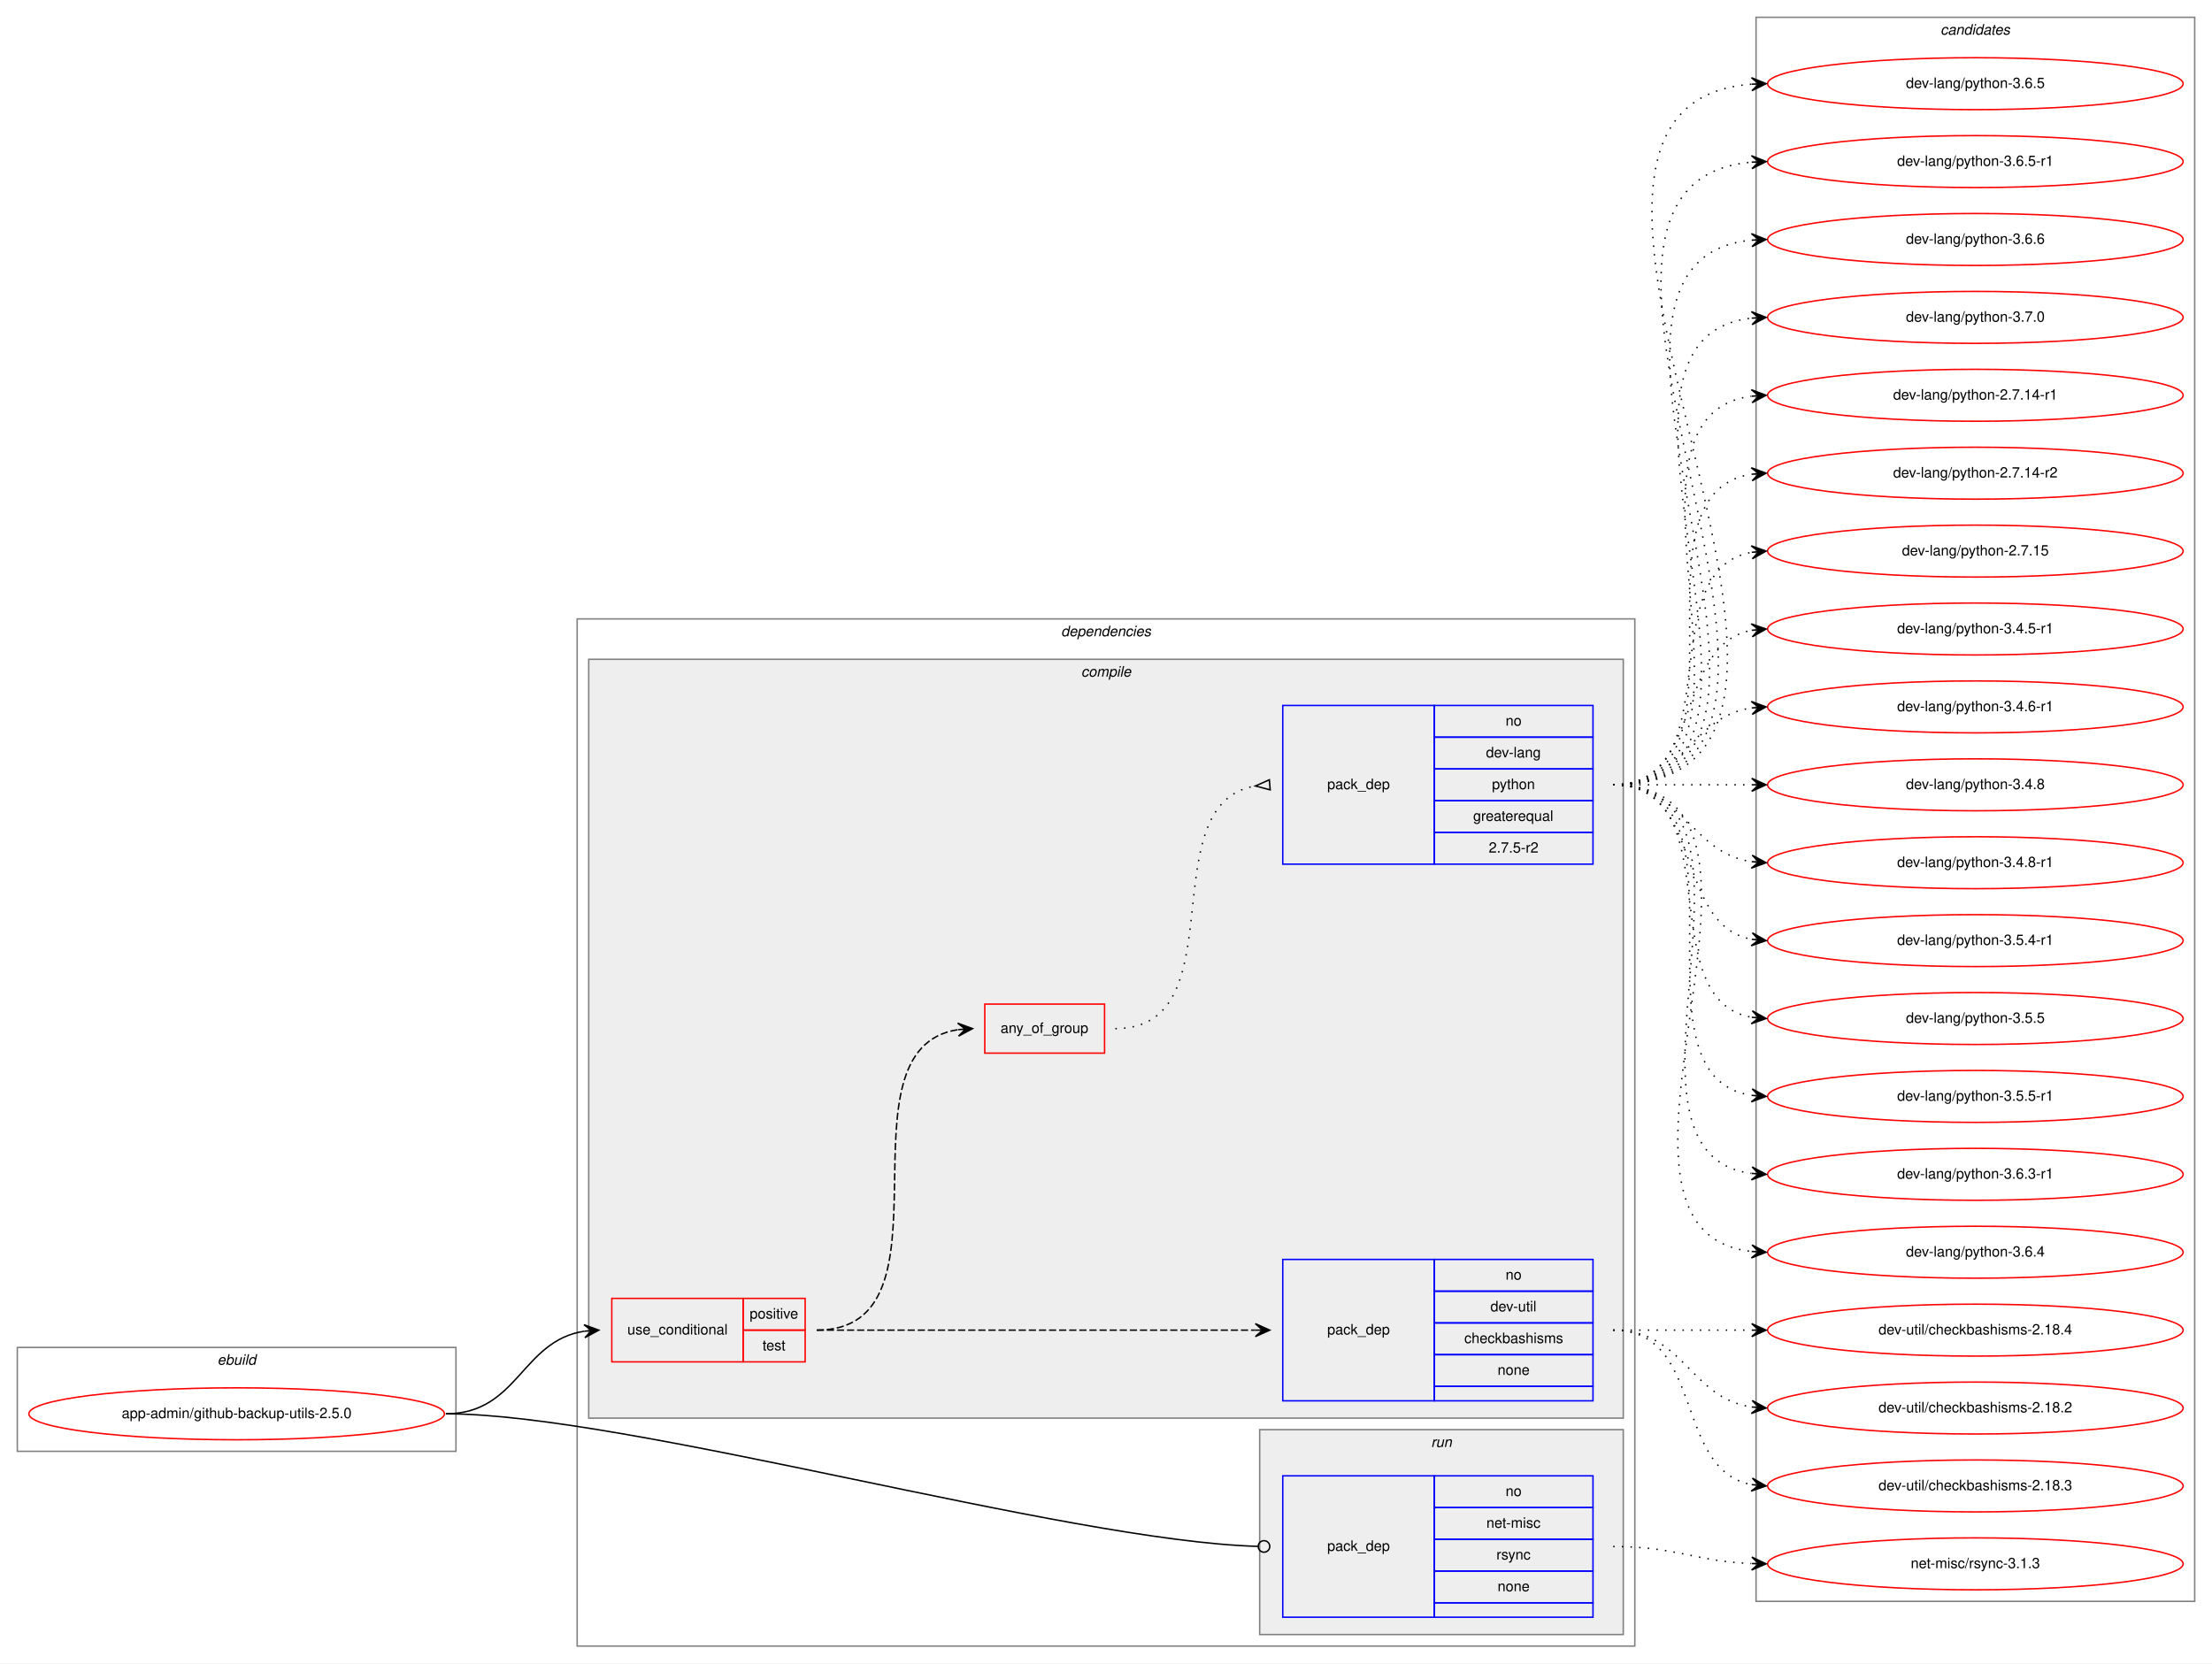
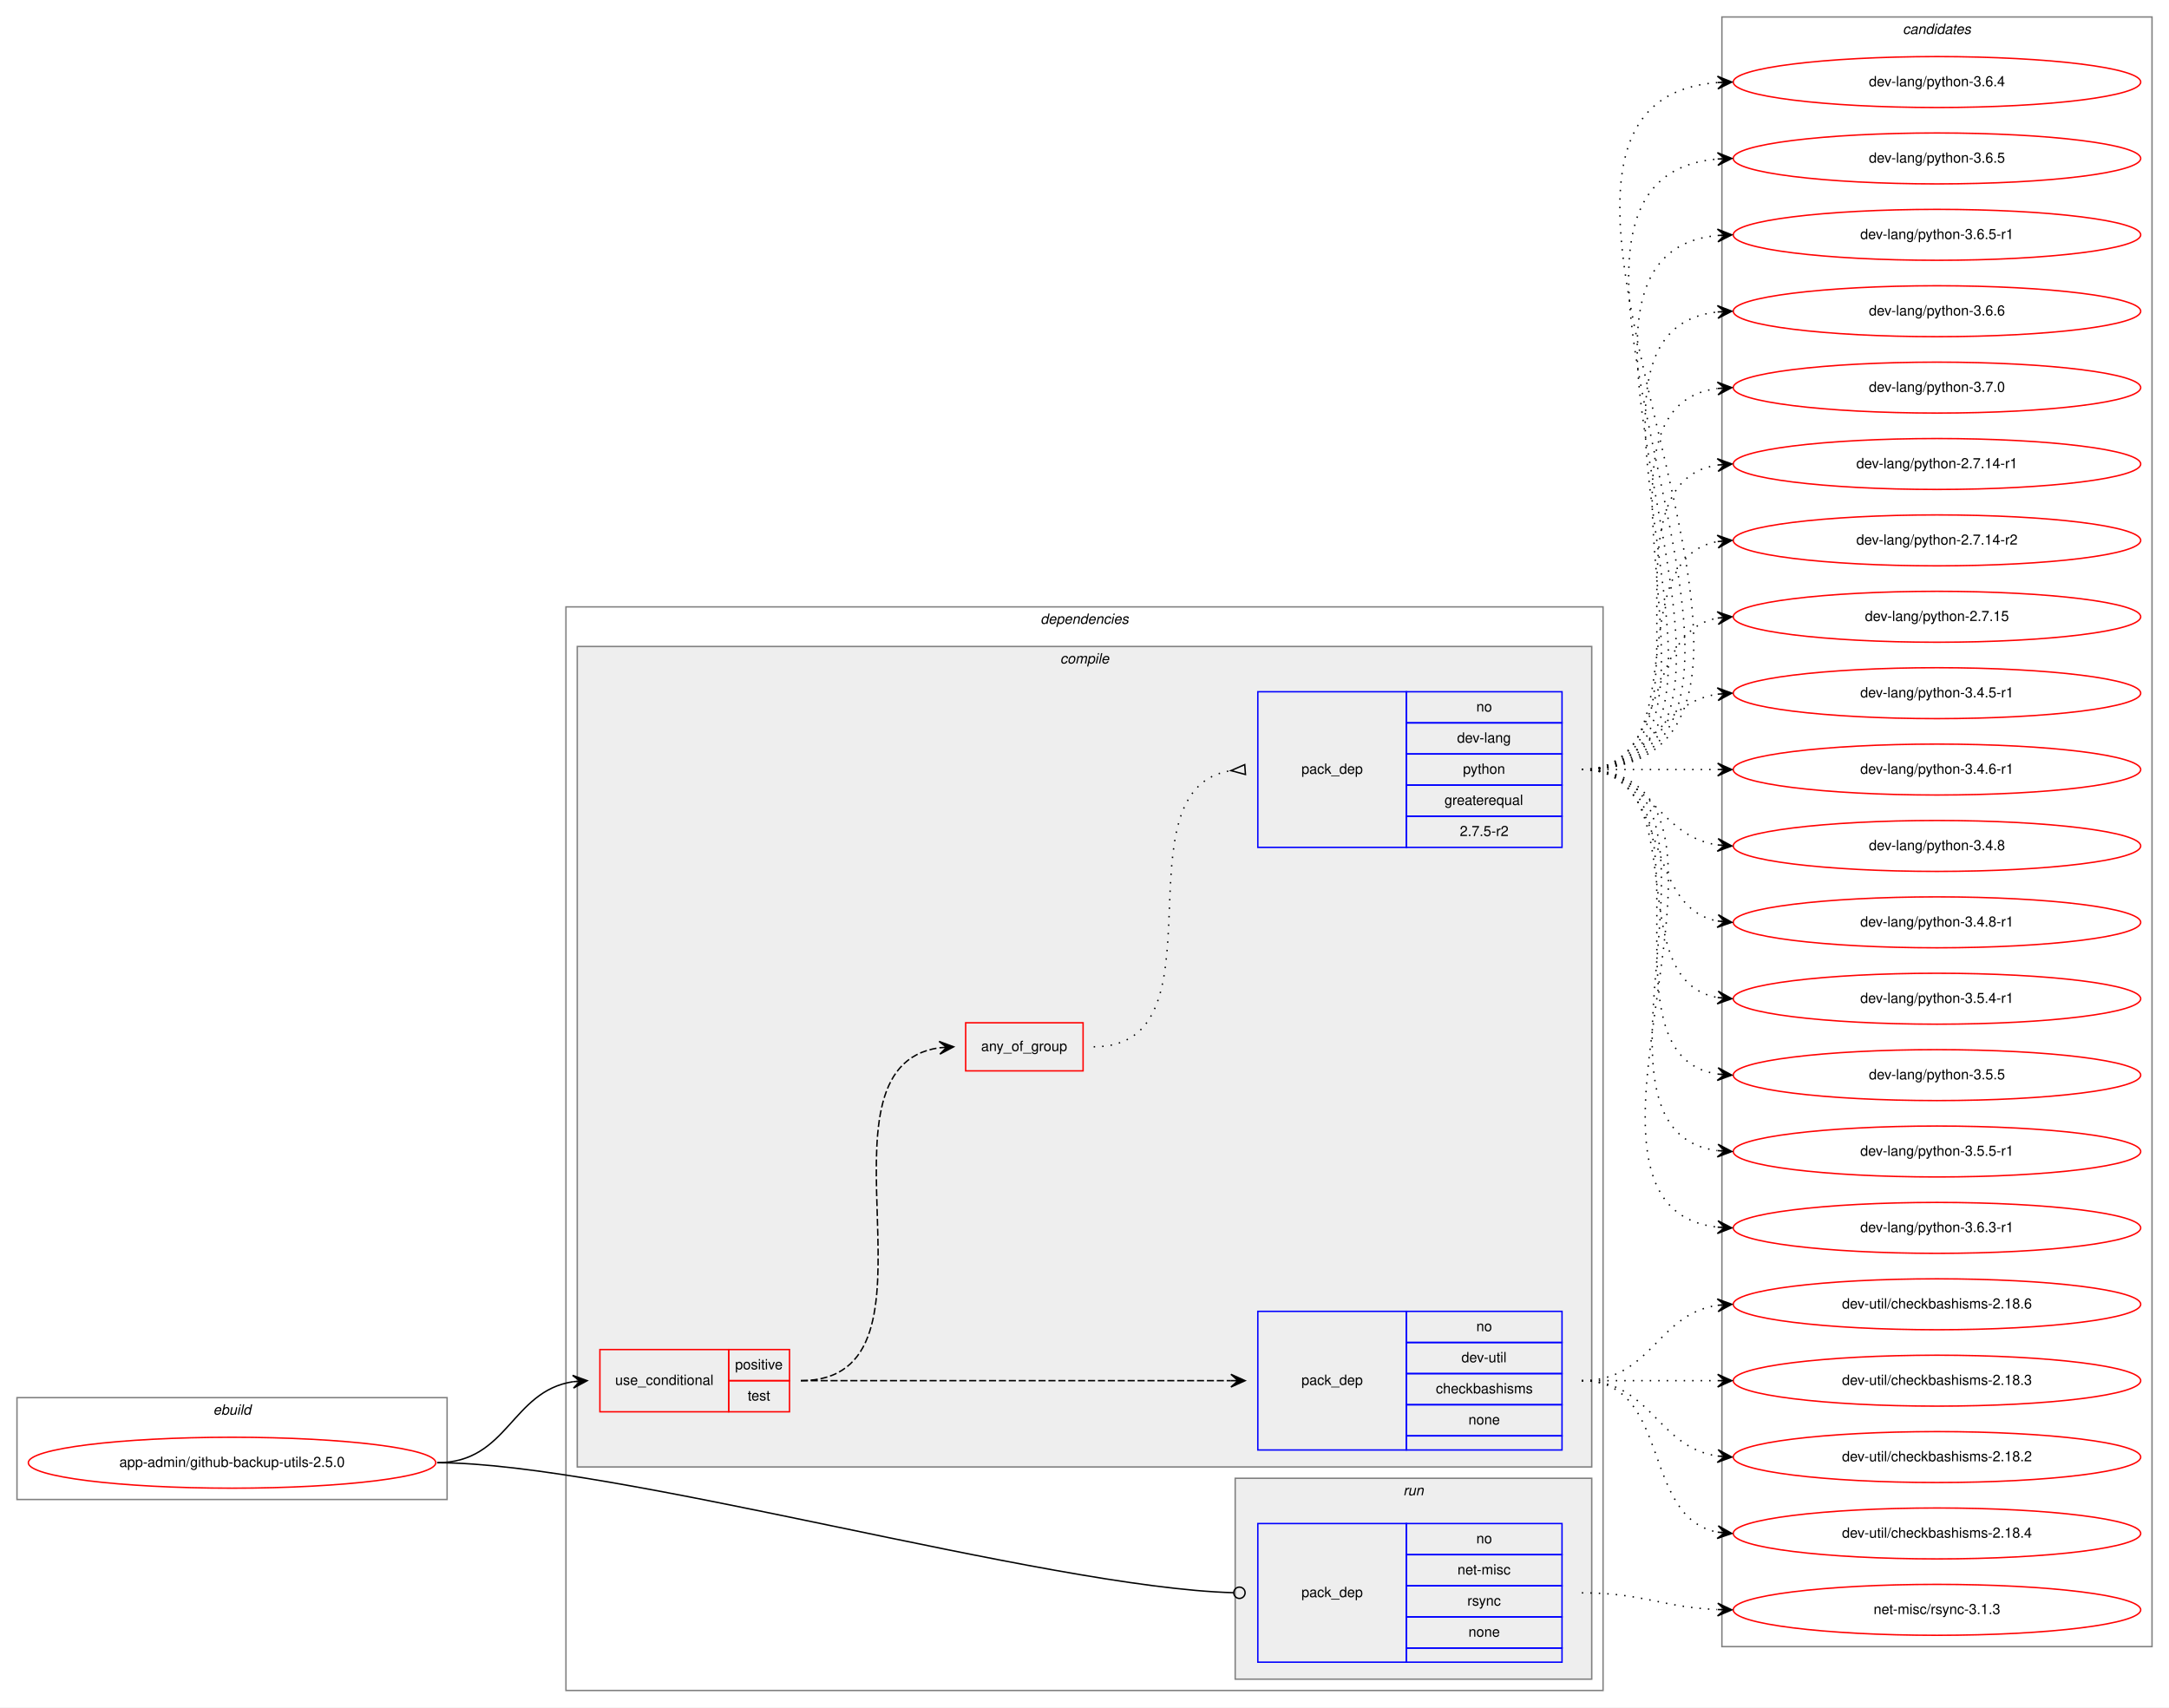
- <svg xmlns="http://www.w3.org/2000/svg" xmlns:xlink="http://www.w3.org/1999/xlink" width="1533pt" height="1153pt" viewBox="0.00 0.00 1533.00 1153.00">
-   <g id="graph0" class="graph" transform="scale(1 1) rotate(0) translate(4 1149)">
-     <polygon fill="white" stroke="transparent" points="-4,4 -4,-1149 1529,-1149 1529,4 -4,4" />
+ <svg xmlns="http://www.w3.org/2000/svg" xmlns:xlink="http://www.w3.org/1999/xlink" width="1533pt" height="1207pt" viewBox="0.00 0.00 1533.00 1207.00">
+   <g id="graph0" class="graph" transform="scale(1 1) rotate(0) translate(4 1203)">
+     <polygon fill="white" stroke="transparent" points="-4,4 -4,-1203 1529,-1203 1529,4 -4,4" />
    <g id="clust1" class="cluster">
      <polygon fill="none" stroke="gray" points="8,-143 8,-215 312,-215 312,-143 8,-143" />
      <text text-anchor="start" x="146.66" y="-203" font-family="Helvetica,sans-Serif" font-style="italic" font-size="10.00">ebuild</text>
    </g>
    <g id="clust2" class="cluster">
-       <polygon fill="none" stroke="gray" points="396,-8 396,-720 1129,-720 1129,-8 396,-8" />
-       <text text-anchor="start" x="731.38" y="-708" font-family="Helvetica,sans-Serif" font-style="italic" font-size="10.00">dependencies</text>
+       <polygon fill="none" stroke="gray" points="396,-8 396,-774 1129,-774 1129,-8 396,-8" />
+       <text text-anchor="start" x="731.38" y="-762" font-family="Helvetica,sans-Serif" font-style="italic" font-size="10.00">dependencies</text>
    </g>
    <g id="clust3" class="cluster">
-       <polygon fill="#eeeeee" stroke="gray" points="404,-166 404,-692 1121,-692 1121,-166 404,-166" />
-       <text text-anchor="start" x="745.28" y="-680" font-family="Helvetica,sans-Serif" font-style="italic" font-size="10.00">compile</text>
+       <polygon fill="#eeeeee" stroke="gray" points="404,-166 404,-746 1121,-746 1121,-166 404,-166" />
+       <text text-anchor="start" x="745.28" y="-734" font-family="Helvetica,sans-Serif" font-style="italic" font-size="10.00">compile</text>
    </g>
    <g id="clust9" class="cluster">
      <polygon fill="#eeeeee" stroke="gray" points="869,-16 869,-158 1121,-158 1121,-16 869,-16" />
      <text text-anchor="start" x="987.78" y="-146" font-family="Helvetica,sans-Serif" font-style="italic" font-size="10.00">run</text>
    </g>
    <g id="clust11" class="cluster">
-       <polygon fill="none" stroke="gray" points="1213,-39 1213,-1137 1517,-1137 1517,-39 1213,-39" />
-       <text text-anchor="start" x="1340.82" y="-1125" font-family="Helvetica,sans-Serif" font-style="italic" font-size="10.00">candidates</text>
+       <polygon fill="none" stroke="gray" points="1213,-39 1213,-1191 1517,-1191 1517,-39 1213,-39" />
+       <text text-anchor="start" x="1340.82" y="-1179" font-family="Helvetica,sans-Serif" font-style="italic" font-size="10.00">candidates</text>
    </g>
    <g id="node1" class="node">
      <g id="a_node1">
        <a xlink:href="../app-admin/github-backup-utils-2.5.0.svg" xlink:title="app-admin/github-backup-utils-2.5.0">
          <ellipse fill="none" stroke="red" cx="160" cy="-169" rx="144" ry="18" />
          <text text-anchor="middle" x="160" y="-166" font-family="Helvetica,sans-Serif" font-size="10.00">app-admin/github-backup-utils-2.5.0</text>
        </a>
      </g>
    </g>
    <g id="node2" class="node">
      <polygon fill="none" stroke="red" points="420,-205 420,-249 511,-249 511,-205 420,-205" />
      <text text-anchor="start" x="430.77" y="-224" font-family="Helvetica,sans-Serif" font-size="10.00">use_conditional</text>
      <polygon fill="none" stroke="red" points="511,-227 511,-249 554,-249 554,-227 511,-227" />
      <text text-anchor="start" x="515.55" y="-235" font-family="Helvetica,sans-Serif" font-size="10.00">positive</text>
      <polygon fill="none" stroke="red" points="511,-205 511,-227 554,-227 554,-205 511,-205" />
      <text text-anchor="start" x="524.44" y="-213" font-family="Helvetica,sans-Serif" font-size="10.00">test</text>
    </g>
    <g id="edge4" class="edge">
      <path fill="none" stroke="black" d="M305,-169C355.14,-169 357.24,-219.55 401,-226.27" />
      <polygon fill="black" stroke="black" points="411,-227 400.7,-230.76 406.01,-226.63 401.03,-226.27 401.03,-226.27 401.03,-226.27 406.01,-226.63 401.36,-221.78 411,-227 411,-227" />
    </g>
    <g id="node6" class="node">
      <polygon fill="none" stroke="blue" points="885,-28 885,-126 990,-126 990,-28 885,-28" />
      <text text-anchor="start" x="915.82" y="-74" font-family="Helvetica,sans-Serif" font-size="10.00">pack_dep</text>
      <polygon fill="none" stroke="blue" points="990,-104 990,-126 1100,-126 1100,-104 990,-104" />
      <text text-anchor="start" x="1039.44" y="-112" font-family="Helvetica,sans-Serif" font-size="10.00">no</text>
      <polygon fill="none" stroke="blue" points="990,-82 990,-104 1100,-104 1100,-82 990,-82" />
      <text text-anchor="start" x="1026.11" y="-90" font-family="Helvetica,sans-Serif" font-size="10.00">net-misc</text>
      <polygon fill="none" stroke="blue" points="990,-60 990,-82 1100,-82 1100,-60 990,-60" />
      <text text-anchor="start" x="1033.06" y="-68" font-family="Helvetica,sans-Serif" font-size="10.00">rsync</text>
      <polygon fill="none" stroke="blue" points="990,-38 990,-60 1100,-60 1100,-38 990,-38" />
      <text text-anchor="start" x="1033.88" y="-46" font-family="Helvetica,sans-Serif" font-size="10.00">none</text>
      <polygon fill="none" stroke="blue" points="990,-28 990,-38 1100,-38 1100,-28 990,-28" />
    </g>
    <g id="edge5" class="edge">
      <path fill="none" stroke="black" d="M305,-169C430.89,-169 734.68,-80.73 867.86,-77.11" />
      <ellipse fill="none" stroke="black" cx="872" cy="-77.06" rx="4" ry="4" />
    </g>
    <g id="node3" class="node">
      <polygon fill="none" stroke="blue" points="885,-178 885,-276 990,-276 990,-178 885,-178" />
      <text text-anchor="start" x="915.82" y="-224" font-family="Helvetica,sans-Serif" font-size="10.00">pack_dep</text>
      <polygon fill="none" stroke="blue" points="990,-254 990,-276 1100,-276 1100,-254 990,-254" />
      <text text-anchor="start" x="1039.44" y="-262" font-family="Helvetica,sans-Serif" font-size="10.00">no</text>
      <polygon fill="none" stroke="blue" points="990,-232 990,-254 1100,-254 1100,-232 990,-232" />
      <text text-anchor="start" x="1028.89" y="-240" font-family="Helvetica,sans-Serif" font-size="10.00">dev-util</text>
      <polygon fill="none" stroke="blue" points="990,-210 990,-232 1100,-232 1100,-210 990,-210" />
      <text text-anchor="start" x="1010.83" y="-218" font-family="Helvetica,sans-Serif" font-size="10.00">checkbashisms</text>
      <polygon fill="none" stroke="blue" points="990,-188 990,-210 1100,-210 1100,-188 990,-188" />
      <text text-anchor="start" x="1033.88" y="-196" font-family="Helvetica,sans-Serif" font-size="10.00">none</text>
      <polygon fill="none" stroke="blue" points="990,-178 990,-188 1100,-188 1100,-178 990,-178" />
    </g>
    <g id="edge1" class="edge">
      <path fill="none" stroke="black" stroke-dasharray="5,2" d="M562,-227C698.15,-227 734.68,-227 865.96,-227" />
      <polygon fill="black" stroke="black" points="876,-227 866,-231.5 871,-227 866,-227 866,-227 866,-227 871,-227 866,-222.5 876,-227 876,-227" />
    </g>
    <g id="node4" class="node">
-       <polygon fill="none" stroke="red" points="678.5,-419 678.5,-453 761.5,-453 761.5,-419 678.5,-419" />
-       <text text-anchor="start" x="689.43" y="-433" font-family="Helvetica,sans-Serif" font-size="10.00">any_of_group</text>
+       <polygon fill="none" stroke="red" points="678.5,-446 678.5,-480 761.5,-480 761.5,-446 678.5,-446" />
+       <text text-anchor="start" x="689.43" y="-460" font-family="Helvetica,sans-Serif" font-size="10.00">any_of_group</text>
    </g>
    <g id="edge3" class="edge">
-       <path fill="none" stroke="black" stroke-dasharray="5,2" d="M562,-227C662.98,-227 572.11,-421.96 659.98,-435.28" />
-       <polygon fill="black" stroke="black" points="670,-436 659.7,-439.78 665.01,-435.64 660.03,-435.29 660.03,-435.29 660.03,-435.29 665.01,-435.64 660.35,-430.8 670,-436 670,-436" />
+       <path fill="none" stroke="black" stroke-dasharray="5,2" d="M562,-227C673.75,-227 562.09,-448.48 659.87,-462.32" />
+       <polygon fill="black" stroke="black" points="670,-463 659.72,-466.82 665.01,-462.67 660.02,-462.33 660.02,-462.33 660.02,-462.33 665.01,-462.67 660.32,-457.84 670,-463 670,-463" />
    </g>
    <g id="node7" class="node">
      <g id="a_node7">
+         <a xlink:href="../dev-util/checkbashisms-2.18.3.svg" xlink:title="dev-util/checkbashisms-2.18.3">
+           <ellipse fill="none" stroke="red" cx="1365" cy="-227" rx="144" ry="18" />
+           <text text-anchor="middle" x="1365" y="-224" font-family="Helvetica,sans-Serif" font-size="10.00">dev-util/checkbashisms-2.18.3</text>
+         </a>
+       </g>
+     </g>
+     <g id="edge6" class="edge">
+       <path fill="none" stroke="black" stroke-dasharray="1,5" d="M1114,-227C1157.43,-227 1170.83,-227 1209.57,-227" />
+       <polygon fill="black" stroke="black" points="1220,-227 1210,-231.5 1215,-227 1210,-227 1210,-227 1210,-227 1215,-227 1210,-222.5 1220,-227 1220,-227" />
+     </g>
+     <g id="node8" class="node">
+       <g id="a_node8">
        <a xlink:href="../dev-util/checkbashisms-2.18.2.svg" xlink:title="dev-util/checkbashisms-2.18.2">
          <ellipse fill="none" stroke="red" cx="1365" cy="-173" rx="144" ry="18" />
          <text text-anchor="middle" x="1365" y="-170" font-family="Helvetica,sans-Serif" font-size="10.00">dev-util/checkbashisms-2.18.2</text>
        </a>
      </g>
    </g>
-     <g id="edge6" class="edge">
+     <g id="edge7" class="edge">
      <path fill="none" stroke="black" stroke-dasharray="1,5" d="M1114,-227C1163.26,-227 1166.85,-180.13 1209.86,-173.72" />
      <polygon fill="black" stroke="black" points="1220,-173 1210.35,-178.2 1215.01,-173.36 1210.03,-173.71 1210.03,-173.71 1210.03,-173.71 1215.01,-173.36 1209.71,-169.22 1220,-173 1220,-173" />
-     </g>
-     <g id="node8" class="node">
-       <g id="a_node8">
-         <a xlink:href="../dev-util/checkbashisms-2.18.3.svg" xlink:title="dev-util/checkbashisms-2.18.3">
-           <ellipse fill="none" stroke="red" cx="1365" cy="-119" rx="144" ry="18" />
-           <text text-anchor="middle" x="1365" y="-116" font-family="Helvetica,sans-Serif" font-size="10.00">dev-util/checkbashisms-2.18.3</text>
-         </a>
-       </g>
-     </g>
-     <g id="edge7" class="edge">
-       <path fill="none" stroke="black" stroke-dasharray="1,5" d="M1114,-227C1177.58,-227 1155.58,-130.49 1209.79,-119.93" />
-       <polygon fill="black" stroke="black" points="1220,-119 1210.45,-124.39 1215.02,-119.46 1210.04,-119.91 1210.04,-119.91 1210.04,-119.91 1215.02,-119.46 1209.63,-115.43 1220,-119 1220,-119" />
    </g>
    <g id="node9" class="node">
      <g id="a_node9">
        <a xlink:href="../dev-util/checkbashisms-2.18.4.svg" xlink:title="dev-util/checkbashisms-2.18.4">
-           <ellipse fill="none" stroke="red" cx="1365" cy="-227" rx="144" ry="18" />
-           <text text-anchor="middle" x="1365" y="-224" font-family="Helvetica,sans-Serif" font-size="10.00">dev-util/checkbashisms-2.18.4</text>
+           <ellipse fill="none" stroke="red" cx="1365" cy="-119" rx="144" ry="18" />
+           <text text-anchor="middle" x="1365" y="-116" font-family="Helvetica,sans-Serif" font-size="10.00">dev-util/checkbashisms-2.18.4</text>
        </a>
      </g>
    </g>
    <g id="edge8" class="edge">
-       <path fill="none" stroke="black" stroke-dasharray="1,5" d="M1114,-227C1157.43,-227 1170.83,-227 1209.57,-227" />
-       <polygon fill="black" stroke="black" points="1220,-227 1210,-231.5 1215,-227 1210,-227 1210,-227 1210,-227 1215,-227 1210,-222.5 1220,-227 1220,-227" />
-     </g>
-     <g id="node5" class="node">
-       <polygon fill="none" stroke="blue" points="885,-550 885,-660 990,-660 990,-550 885,-550" />
-       <text text-anchor="start" x="915.82" y="-602" font-family="Helvetica,sans-Serif" font-size="10.00">pack_dep</text>
-       <polygon fill="none" stroke="blue" points="990,-638 990,-660 1100,-660 1100,-638 990,-638" />
-       <text text-anchor="start" x="1039.44" y="-646" font-family="Helvetica,sans-Serif" font-size="10.00">no</text>
-       <polygon fill="none" stroke="blue" points="990,-616 990,-638 1100,-638 1100,-616 990,-616" />
-       <text text-anchor="start" x="1025.83" y="-624" font-family="Helvetica,sans-Serif" font-size="10.00">dev-lang</text>
-       <polygon fill="none" stroke="blue" points="990,-594 990,-616 1100,-616 1100,-594 990,-594" />
-       <text text-anchor="start" x="1029.99" y="-602" font-family="Helvetica,sans-Serif" font-size="10.00">python</text>
-       <polygon fill="none" stroke="blue" points="990,-572 990,-594 1100,-594 1100,-572 990,-572" />
-       <text text-anchor="start" x="1016.94" y="-580" font-family="Helvetica,sans-Serif" font-size="10.00">greaterequal</text>
-       <polygon fill="none" stroke="blue" points="990,-550 990,-572 1100,-572 1100,-550 990,-550" />
-       <text text-anchor="start" x="1027.77" y="-558" font-family="Helvetica,sans-Serif" font-size="10.00">2.7.5-r2</text>
-     </g>
-     <g id="edge2" class="edge">
-       <path fill="none" stroke="black" stroke-dasharray="1,5" d="M769,-436C854.25,-436 792.64,-591.42 865.85,-604.17" />
-       <polygon fill="none" stroke="black" points="875.71,-608.49 866.03,-604.19 876.29,-601.51 875.71,-608.49" />
+       <path fill="none" stroke="black" stroke-dasharray="1,5" d="M1114,-227C1177.58,-227 1155.58,-130.49 1209.79,-119.93" />
+       <polygon fill="black" stroke="black" points="1220,-119 1210.45,-124.39 1215.02,-119.46 1210.04,-119.91 1210.04,-119.91 1210.04,-119.91 1215.02,-119.46 1209.63,-115.43 1220,-119 1220,-119" />
    </g>
    <g id="node10" class="node">
      <g id="a_node10">
+         <a xlink:href="../dev-util/checkbashisms-2.18.6.svg" xlink:title="dev-util/checkbashisms-2.18.6">
+           <ellipse fill="none" stroke="red" cx="1365" cy="-281" rx="144" ry="18" />
+           <text text-anchor="middle" x="1365" y="-278" font-family="Helvetica,sans-Serif" font-size="10.00">dev-util/checkbashisms-2.18.6</text>
+         </a>
+       </g>
+     </g>
+     <g id="edge9" class="edge">
+       <path fill="none" stroke="black" stroke-dasharray="1,5" d="M1114,-227C1163.26,-227 1166.85,-273.87 1209.86,-280.28" />
+       <polygon fill="black" stroke="black" points="1220,-281 1209.71,-284.78 1215.01,-280.64 1210.03,-280.29 1210.03,-280.29 1210.03,-280.29 1215.01,-280.64 1210.35,-275.8 1220,-281 1220,-281" />
+     </g>
+     <g id="node5" class="node">
+       <polygon fill="none" stroke="blue" points="885,-604 885,-714 990,-714 990,-604 885,-604" />
+       <text text-anchor="start" x="915.82" y="-656" font-family="Helvetica,sans-Serif" font-size="10.00">pack_dep</text>
+       <polygon fill="none" stroke="blue" points="990,-692 990,-714 1100,-714 1100,-692 990,-692" />
+       <text text-anchor="start" x="1039.44" y="-700" font-family="Helvetica,sans-Serif" font-size="10.00">no</text>
+       <polygon fill="none" stroke="blue" points="990,-670 990,-692 1100,-692 1100,-670 990,-670" />
+       <text text-anchor="start" x="1025.83" y="-678" font-family="Helvetica,sans-Serif" font-size="10.00">dev-lang</text>
+       <polygon fill="none" stroke="blue" points="990,-648 990,-670 1100,-670 1100,-648 990,-648" />
+       <text text-anchor="start" x="1029.99" y="-656" font-family="Helvetica,sans-Serif" font-size="10.00">python</text>
+       <polygon fill="none" stroke="blue" points="990,-626 990,-648 1100,-648 1100,-626 990,-626" />
+       <text text-anchor="start" x="1016.94" y="-634" font-family="Helvetica,sans-Serif" font-size="10.00">greaterequal</text>
+       <polygon fill="none" stroke="blue" points="990,-604 990,-626 1100,-626 1100,-604 990,-604" />
+       <text text-anchor="start" x="1027.77" y="-612" font-family="Helvetica,sans-Serif" font-size="10.00">2.7.5-r2</text>
+     </g>
+     <g id="edge2" class="edge">
+       <path fill="none" stroke="black" stroke-dasharray="1,5" d="M769,-463C864.66,-463 783.12,-645.09 865.97,-658.25" />
+       <polygon fill="none" stroke="black" points="875.74,-662.49 866.03,-658.25 876.26,-655.51 875.74,-662.49" />
+     </g>
+     <g id="node11" class="node">
+       <g id="a_node11">
        <a xlink:href="../dev-lang/python-2.7.14-r1.svg" xlink:title="dev-lang/python-2.7.14-r1">
          <ellipse fill="none" stroke="red" cx="1365" cy="-875" rx="144" ry="18" />
          <text text-anchor="middle" x="1365" y="-872" font-family="Helvetica,sans-Serif" font-size="10.00">dev-lang/python-2.7.14-r1</text>
        </a>
      </g>
    </g>
-     <g id="edge9" class="edge">
-       <path fill="none" stroke="black" stroke-dasharray="1,5" d="M1114,-605C1239.27,-605 1099.46,-859.92 1209.71,-874.36" />
-       <polygon fill="black" stroke="black" points="1220,-875 1209.74,-878.87 1215.01,-874.69 1210.02,-874.38 1210.02,-874.38 1210.02,-874.38 1215.01,-874.69 1210.3,-869.89 1220,-875 1220,-875" />
-     </g>
-     <g id="node11" class="node">
-       <g id="a_node11">
+     <g id="edge10" class="edge">
+       <path fill="none" stroke="black" stroke-dasharray="1,5" d="M1114,-659C1217.28,-659 1120.19,-860.49 1209.77,-874.26" />
+       <polygon fill="black" stroke="black" points="1220,-875 1209.7,-878.77 1215.01,-874.64 1210.03,-874.28 1210.03,-874.28 1210.03,-874.28 1215.01,-874.64 1210.35,-869.79 1220,-875 1220,-875" />
+     </g>
+     <g id="node12" class="node">
+       <g id="a_node12">
        <a xlink:href="../dev-lang/python-2.7.14-r2.svg" xlink:title="dev-lang/python-2.7.14-r2">
          <ellipse fill="none" stroke="red" cx="1365" cy="-821" rx="144" ry="18" />
          <text text-anchor="middle" x="1365" y="-818" font-family="Helvetica,sans-Serif" font-size="10.00">dev-lang/python-2.7.14-r2</text>
        </a>
      </g>
    </g>
-     <g id="edge10" class="edge">
-       <path fill="none" stroke="black" stroke-dasharray="1,5" d="M1114,-605C1217.28,-605 1120.19,-806.49 1209.77,-820.26" />
-       <polygon fill="black" stroke="black" points="1220,-821 1209.7,-824.77 1215.01,-820.64 1210.03,-820.28 1210.03,-820.28 1210.03,-820.28 1215.01,-820.64 1210.35,-815.79 1220,-821 1220,-821" />
-     </g>
-     <g id="node12" class="node">
-       <g id="a_node12">
+     <g id="edge11" class="edge">
+       <path fill="none" stroke="black" stroke-dasharray="1,5" d="M1114,-659C1196.35,-659 1139.36,-807.38 1209.73,-820.13" />
+       <polygon fill="black" stroke="black" points="1220,-821 1209.66,-824.64 1215.02,-820.58 1210.04,-820.15 1210.04,-820.15 1210.04,-820.15 1215.02,-820.58 1210.42,-815.67 1220,-821 1220,-821" />
+     </g>
+     <g id="node13" class="node">
+       <g id="a_node13">
        <a xlink:href="../dev-lang/python-2.7.15.svg" xlink:title="dev-lang/python-2.7.15">
          <ellipse fill="none" stroke="red" cx="1365" cy="-767" rx="144" ry="18" />
          <text text-anchor="middle" x="1365" y="-764" font-family="Helvetica,sans-Serif" font-size="10.00">dev-lang/python-2.7.15</text>
        </a>
      </g>
    </g>
-     <g id="edge11" class="edge">
-       <path fill="none" stroke="black" stroke-dasharray="1,5" d="M1114,-605C1196.35,-605 1139.36,-753.38 1209.73,-766.13" />
-       <polygon fill="black" stroke="black" points="1220,-767 1209.66,-770.64 1215.02,-766.58 1210.04,-766.15 1210.04,-766.15 1210.04,-766.15 1215.02,-766.58 1210.42,-761.67 1220,-767 1220,-767" />
-     </g>
-     <g id="node13" class="node">
-       <g id="a_node13">
+     <g id="edge12" class="edge">
+       <path fill="none" stroke="black" stroke-dasharray="1,5" d="M1114,-659C1177.58,-659 1155.58,-755.51 1209.79,-766.07" />
+       <polygon fill="black" stroke="black" points="1220,-767 1209.63,-770.57 1215.02,-766.54 1210.04,-766.09 1210.04,-766.09 1210.04,-766.09 1215.02,-766.54 1210.45,-761.61 1220,-767 1220,-767" />
+     </g>
+     <g id="node14" class="node">
+       <g id="a_node14">
        <a xlink:href="../dev-lang/python-3.4.5-r1.svg" xlink:title="dev-lang/python-3.4.5-r1">
          <ellipse fill="none" stroke="red" cx="1365" cy="-713" rx="144" ry="18" />
          <text text-anchor="middle" x="1365" y="-710" font-family="Helvetica,sans-Serif" font-size="10.00">dev-lang/python-3.4.5-r1</text>
        </a>
      </g>
    </g>
-     <g id="edge12" class="edge">
-       <path fill="none" stroke="black" stroke-dasharray="1,5" d="M1114,-605C1177.58,-605 1155.58,-701.51 1209.79,-712.07" />
-       <polygon fill="black" stroke="black" points="1220,-713 1209.63,-716.57 1215.02,-712.54 1210.04,-712.09 1210.04,-712.09 1210.04,-712.09 1215.02,-712.54 1210.45,-707.61 1220,-713 1220,-713" />
-     </g>
-     <g id="node14" class="node">
-       <g id="a_node14">
+     <g id="edge13" class="edge">
+       <path fill="none" stroke="black" stroke-dasharray="1,5" d="M1114,-659C1163.26,-659 1166.85,-705.87 1209.86,-712.28" />
+       <polygon fill="black" stroke="black" points="1220,-713 1209.71,-716.78 1215.01,-712.64 1210.03,-712.29 1210.03,-712.29 1210.03,-712.29 1215.01,-712.64 1210.35,-707.8 1220,-713 1220,-713" />
+     </g>
+     <g id="node15" class="node">
+       <g id="a_node15">
        <a xlink:href="../dev-lang/python-3.4.6-r1.svg" xlink:title="dev-lang/python-3.4.6-r1">
          <ellipse fill="none" stroke="red" cx="1365" cy="-659" rx="144" ry="18" />
          <text text-anchor="middle" x="1365" y="-656" font-family="Helvetica,sans-Serif" font-size="10.00">dev-lang/python-3.4.6-r1</text>
        </a>
      </g>
    </g>
-     <g id="edge13" class="edge">
-       <path fill="none" stroke="black" stroke-dasharray="1,5" d="M1114,-605C1163.26,-605 1166.85,-651.87 1209.86,-658.28" />
-       <polygon fill="black" stroke="black" points="1220,-659 1209.71,-662.78 1215.01,-658.64 1210.03,-658.29 1210.03,-658.29 1210.03,-658.29 1215.01,-658.64 1210.35,-653.8 1220,-659 1220,-659" />
-     </g>
-     <g id="node15" class="node">
-       <g id="a_node15">
+     <g id="edge14" class="edge">
+       <path fill="none" stroke="black" stroke-dasharray="1,5" d="M1114,-659C1157.43,-659 1170.83,-659 1209.57,-659" />
+       <polygon fill="black" stroke="black" points="1220,-659 1210,-663.5 1215,-659 1210,-659 1210,-659 1210,-659 1215,-659 1210,-654.5 1220,-659 1220,-659" />
+     </g>
+     <g id="node16" class="node">
+       <g id="a_node16">
        <a xlink:href="../dev-lang/python-3.4.8.svg" xlink:title="dev-lang/python-3.4.8">
          <ellipse fill="none" stroke="red" cx="1365" cy="-605" rx="144" ry="18" />
          <text text-anchor="middle" x="1365" y="-602" font-family="Helvetica,sans-Serif" font-size="10.00">dev-lang/python-3.4.8</text>
        </a>
      </g>
    </g>
-     <g id="edge14" class="edge">
-       <path fill="none" stroke="black" stroke-dasharray="1,5" d="M1114,-605C1157.43,-605 1170.83,-605 1209.57,-605" />
-       <polygon fill="black" stroke="black" points="1220,-605 1210,-609.5 1215,-605 1210,-605 1210,-605 1210,-605 1215,-605 1210,-600.5 1220,-605 1220,-605" />
-     </g>
-     <g id="node16" class="node">
-       <g id="a_node16">
+     <g id="edge15" class="edge">
+       <path fill="none" stroke="black" stroke-dasharray="1,5" d="M1114,-659C1163.26,-659 1166.85,-612.13 1209.86,-605.72" />
+       <polygon fill="black" stroke="black" points="1220,-605 1210.35,-610.2 1215.01,-605.36 1210.03,-605.71 1210.03,-605.71 1210.03,-605.71 1215.01,-605.36 1209.71,-601.22 1220,-605 1220,-605" />
+     </g>
+     <g id="node17" class="node">
+       <g id="a_node17">
        <a xlink:href="../dev-lang/python-3.4.8-r1.svg" xlink:title="dev-lang/python-3.4.8-r1">
          <ellipse fill="none" stroke="red" cx="1365" cy="-551" rx="144" ry="18" />
          <text text-anchor="middle" x="1365" y="-548" font-family="Helvetica,sans-Serif" font-size="10.00">dev-lang/python-3.4.8-r1</text>
        </a>
      </g>
    </g>
-     <g id="edge15" class="edge">
-       <path fill="none" stroke="black" stroke-dasharray="1,5" d="M1114,-605C1163.26,-605 1166.85,-558.13 1209.86,-551.72" />
-       <polygon fill="black" stroke="black" points="1220,-551 1210.35,-556.2 1215.01,-551.36 1210.03,-551.71 1210.03,-551.71 1210.03,-551.71 1215.01,-551.36 1209.71,-547.22 1220,-551 1220,-551" />
-     </g>
-     <g id="node17" class="node">
-       <g id="a_node17">
+     <g id="edge16" class="edge">
+       <path fill="none" stroke="black" stroke-dasharray="1,5" d="M1114,-659C1177.58,-659 1155.58,-562.49 1209.79,-551.93" />
+       <polygon fill="black" stroke="black" points="1220,-551 1210.45,-556.39 1215.02,-551.46 1210.04,-551.91 1210.04,-551.91 1210.04,-551.91 1215.02,-551.46 1209.63,-547.43 1220,-551 1220,-551" />
+     </g>
+     <g id="node18" class="node">
+       <g id="a_node18">
        <a xlink:href="../dev-lang/python-3.5.4-r1.svg" xlink:title="dev-lang/python-3.5.4-r1">
          <ellipse fill="none" stroke="red" cx="1365" cy="-497" rx="144" ry="18" />
          <text text-anchor="middle" x="1365" y="-494" font-family="Helvetica,sans-Serif" font-size="10.00">dev-lang/python-3.5.4-r1</text>
        </a>
      </g>
    </g>
-     <g id="edge16" class="edge">
-       <path fill="none" stroke="black" stroke-dasharray="1,5" d="M1114,-605C1177.58,-605 1155.58,-508.49 1209.79,-497.93" />
-       <polygon fill="black" stroke="black" points="1220,-497 1210.45,-502.39 1215.02,-497.46 1210.04,-497.91 1210.04,-497.91 1210.04,-497.91 1215.02,-497.46 1209.63,-493.43 1220,-497 1220,-497" />
-     </g>
-     <g id="node18" class="node">
-       <g id="a_node18">
+     <g id="edge17" class="edge">
+       <path fill="none" stroke="black" stroke-dasharray="1,5" d="M1114,-659C1196.35,-659 1139.36,-510.62 1209.73,-497.87" />
+       <polygon fill="black" stroke="black" points="1220,-497 1210.42,-502.33 1215.02,-497.42 1210.04,-497.85 1210.04,-497.85 1210.04,-497.85 1215.02,-497.42 1209.66,-493.36 1220,-497 1220,-497" />
+     </g>
+     <g id="node19" class="node">
+       <g id="a_node19">
        <a xlink:href="../dev-lang/python-3.5.5.svg" xlink:title="dev-lang/python-3.5.5">
          <ellipse fill="none" stroke="red" cx="1365" cy="-443" rx="144" ry="18" />
          <text text-anchor="middle" x="1365" y="-440" font-family="Helvetica,sans-Serif" font-size="10.00">dev-lang/python-3.5.5</text>
        </a>
      </g>
    </g>
-     <g id="edge17" class="edge">
-       <path fill="none" stroke="black" stroke-dasharray="1,5" d="M1114,-605C1196.35,-605 1139.36,-456.62 1209.73,-443.87" />
-       <polygon fill="black" stroke="black" points="1220,-443 1210.42,-448.33 1215.02,-443.42 1210.04,-443.85 1210.04,-443.85 1210.04,-443.85 1215.02,-443.42 1209.66,-439.36 1220,-443 1220,-443" />
-     </g>
-     <g id="node19" class="node">
-       <g id="a_node19">
+     <g id="edge18" class="edge">
+       <path fill="none" stroke="black" stroke-dasharray="1,5" d="M1114,-659C1217.28,-659 1120.19,-457.51 1209.77,-443.74" />
+       <polygon fill="black" stroke="black" points="1220,-443 1210.35,-448.21 1215.01,-443.36 1210.03,-443.72 1210.03,-443.72 1210.03,-443.72 1215.01,-443.36 1209.7,-439.23 1220,-443 1220,-443" />
+     </g>
+     <g id="node20" class="node">
+       <g id="a_node20">
        <a xlink:href="../dev-lang/python-3.5.5-r1.svg" xlink:title="dev-lang/python-3.5.5-r1">
          <ellipse fill="none" stroke="red" cx="1365" cy="-389" rx="144" ry="18" />
          <text text-anchor="middle" x="1365" y="-386" font-family="Helvetica,sans-Serif" font-size="10.00">dev-lang/python-3.5.5-r1</text>
        </a>
      </g>
    </g>
-     <g id="edge18" class="edge">
-       <path fill="none" stroke="black" stroke-dasharray="1,5" d="M1114,-605C1217.28,-605 1120.19,-403.51 1209.77,-389.74" />
-       <polygon fill="black" stroke="black" points="1220,-389 1210.35,-394.21 1215.01,-389.36 1210.03,-389.72 1210.03,-389.72 1210.03,-389.72 1215.01,-389.36 1209.7,-385.23 1220,-389 1220,-389" />
-     </g>
-     <g id="node20" class="node">
-       <g id="a_node20">
+     <g id="edge19" class="edge">
+       <path fill="none" stroke="black" stroke-dasharray="1,5" d="M1114,-659C1239.27,-659 1099.46,-404.08 1209.71,-389.64" />
+       <polygon fill="black" stroke="black" points="1220,-389 1210.3,-394.11 1215.01,-389.31 1210.02,-389.62 1210.02,-389.62 1210.02,-389.62 1215.01,-389.31 1209.74,-385.13 1220,-389 1220,-389" />
+     </g>
+     <g id="node21" class="node">
+       <g id="a_node21">
        <a xlink:href="../dev-lang/python-3.6.3-r1.svg" xlink:title="dev-lang/python-3.6.3-r1">
          <ellipse fill="none" stroke="red" cx="1365" cy="-335" rx="144" ry="18" />
          <text text-anchor="middle" x="1365" y="-332" font-family="Helvetica,sans-Serif" font-size="10.00">dev-lang/python-3.6.3-r1</text>
        </a>
      </g>
    </g>
-     <g id="edge19" class="edge">
-       <path fill="none" stroke="black" stroke-dasharray="1,5" d="M1114,-605C1239.27,-605 1099.46,-350.08 1209.71,-335.64" />
-       <polygon fill="black" stroke="black" points="1220,-335 1210.3,-340.11 1215.01,-335.31 1210.02,-335.62 1210.02,-335.62 1210.02,-335.62 1215.01,-335.31 1209.74,-331.13 1220,-335 1220,-335" />
-     </g>
-     <g id="node21" class="node">
-       <g id="a_node21">
-         <a xlink:href="../dev-lang/python-3.6.4.svg" xlink:title="dev-lang/python-3.6.4">
-           <ellipse fill="none" stroke="red" cx="1365" cy="-281" rx="144" ry="18" />
-           <text text-anchor="middle" x="1365" y="-278" font-family="Helvetica,sans-Serif" font-size="10.00">dev-lang/python-3.6.4</text>
-         </a>
-       </g>
-     </g>
    <g id="edge20" class="edge">
-       <path fill="none" stroke="black" stroke-dasharray="1,5" d="M1114,-605C1261.96,-605 1077.53,-296.01 1209.91,-281.53" />
-       <polygon fill="black" stroke="black" points="1220,-281 1210.25,-286.01 1215.01,-281.26 1210.01,-281.52 1210.01,-281.52 1210.01,-281.52 1215.01,-281.26 1209.78,-277.03 1220,-281 1220,-281" />
+       <path fill="none" stroke="black" stroke-dasharray="1,5" d="M1114,-659C1261.96,-659 1077.53,-350.01 1209.91,-335.53" />
+       <polygon fill="black" stroke="black" points="1220,-335 1210.25,-340.01 1215.01,-335.26 1210.01,-335.52 1210.01,-335.52 1210.01,-335.52 1215.01,-335.26 1209.78,-331.03 1220,-335 1220,-335" />
    </g>
    <g id="node22" class="node">
      <g id="a_node22">
+         <a xlink:href="../dev-lang/python-3.6.4.svg" xlink:title="dev-lang/python-3.6.4">
+           <ellipse fill="none" stroke="red" cx="1365" cy="-1145" rx="144" ry="18" />
+           <text text-anchor="middle" x="1365" y="-1142" font-family="Helvetica,sans-Serif" font-size="10.00">dev-lang/python-3.6.4</text>
+         </a>
+       </g>
+     </g>
+     <g id="edge21" class="edge">
+       <path fill="none" stroke="black" stroke-dasharray="1,5" d="M1114,-659C1331.52,-659 1009.61,-1129.46 1209.74,-1144.63" />
+       <polygon fill="black" stroke="black" points="1220,-1145 1209.84,-1149.13 1215,-1144.82 1210.01,-1144.64 1210.01,-1144.64 1210.01,-1144.64 1215,-1144.82 1210.17,-1140.14 1220,-1145 1220,-1145" />
+     </g>
+     <g id="node23" class="node">
+       <g id="a_node23">
        <a xlink:href="../dev-lang/python-3.6.5.svg" xlink:title="dev-lang/python-3.6.5">
          <ellipse fill="none" stroke="red" cx="1365" cy="-1091" rx="144" ry="18" />
          <text text-anchor="middle" x="1365" y="-1088" font-family="Helvetica,sans-Serif" font-size="10.00">dev-lang/python-3.6.5</text>
        </a>
      </g>
    </g>
-     <g id="edge21" class="edge">
-       <path fill="none" stroke="black" stroke-dasharray="1,5" d="M1114,-605C1331.52,-605 1009.61,-1075.46 1209.74,-1090.63" />
-       <polygon fill="black" stroke="black" points="1220,-1091 1209.84,-1095.13 1215,-1090.82 1210.01,-1090.64 1210.01,-1090.64 1210.01,-1090.64 1215,-1090.82 1210.17,-1086.14 1220,-1091 1220,-1091" />
-     </g>
-     <g id="node23" class="node">
-       <g id="a_node23">
+     <g id="edge22" class="edge">
+       <path fill="none" stroke="black" stroke-dasharray="1,5" d="M1114,-659C1308.12,-659 1032.6,-1075.53 1209.76,-1090.58" />
+       <polygon fill="black" stroke="black" points="1220,-1091 1209.82,-1095.09 1215,-1090.8 1210.01,-1090.59 1210.01,-1090.59 1210.01,-1090.59 1215,-1090.8 1210.19,-1086.1 1220,-1091 1220,-1091" />
+     </g>
+     <g id="node24" class="node">
+       <g id="a_node24">
        <a xlink:href="../dev-lang/python-3.6.5-r1.svg" xlink:title="dev-lang/python-3.6.5-r1">
          <ellipse fill="none" stroke="red" cx="1365" cy="-1037" rx="144" ry="18" />
          <text text-anchor="middle" x="1365" y="-1034" font-family="Helvetica,sans-Serif" font-size="10.00">dev-lang/python-3.6.5-r1</text>
        </a>
      </g>
    </g>
-     <g id="edge22" class="edge">
-       <path fill="none" stroke="black" stroke-dasharray="1,5" d="M1114,-605C1308.12,-605 1032.6,-1021.53 1209.76,-1036.58" />
-       <polygon fill="black" stroke="black" points="1220,-1037 1209.82,-1041.09 1215,-1036.8 1210.01,-1036.59 1210.01,-1036.59 1210.01,-1036.59 1215,-1036.8 1210.19,-1032.1 1220,-1037 1220,-1037" />
-     </g>
-     <g id="node24" class="node">
-       <g id="a_node24">
+     <g id="edge23" class="edge">
+       <path fill="none" stroke="black" stroke-dasharray="1,5" d="M1114,-659C1284.9,-659 1055.31,-1021.66 1209.78,-1036.53" />
+       <polygon fill="black" stroke="black" points="1220,-1037 1209.8,-1041.04 1215.01,-1036.77 1210.01,-1036.54 1210.01,-1036.54 1210.01,-1036.54 1215.01,-1036.77 1210.22,-1032.04 1220,-1037 1220,-1037" />
+     </g>
+     <g id="node25" class="node">
+       <g id="a_node25">
        <a xlink:href="../dev-lang/python-3.6.6.svg" xlink:title="dev-lang/python-3.6.6">
          <ellipse fill="none" stroke="red" cx="1365" cy="-983" rx="144" ry="18" />
          <text text-anchor="middle" x="1365" y="-980" font-family="Helvetica,sans-Serif" font-size="10.00">dev-lang/python-3.6.6</text>
        </a>
      </g>
    </g>
-     <g id="edge23" class="edge">
-       <path fill="none" stroke="black" stroke-dasharray="1,5" d="M1114,-605C1284.9,-605 1055.31,-967.66 1209.78,-982.53" />
-       <polygon fill="black" stroke="black" points="1220,-983 1209.8,-987.04 1215.01,-982.77 1210.01,-982.54 1210.01,-982.54 1210.01,-982.54 1215.01,-982.77 1210.22,-978.04 1220,-983 1220,-983" />
-     </g>
-     <g id="node25" class="node">
-       <g id="a_node25">
+     <g id="edge24" class="edge">
+       <path fill="none" stroke="black" stroke-dasharray="1,5" d="M1114,-659C1261.96,-659 1077.53,-967.99 1209.91,-982.47" />
+       <polygon fill="black" stroke="black" points="1220,-983 1209.78,-986.97 1215.01,-982.74 1210.01,-982.48 1210.01,-982.48 1210.01,-982.48 1215.01,-982.74 1210.25,-977.99 1220,-983 1220,-983" />
+     </g>
+     <g id="node26" class="node">
+       <g id="a_node26">
        <a xlink:href="../dev-lang/python-3.7.0.svg" xlink:title="dev-lang/python-3.7.0">
          <ellipse fill="none" stroke="red" cx="1365" cy="-929" rx="144" ry="18" />
          <text text-anchor="middle" x="1365" y="-926" font-family="Helvetica,sans-Serif" font-size="10.00">dev-lang/python-3.7.0</text>
        </a>
      </g>
    </g>
-     <g id="edge24" class="edge">
-       <path fill="none" stroke="black" stroke-dasharray="1,5" d="M1114,-605C1261.96,-605 1077.53,-913.99 1209.91,-928.47" />
-       <polygon fill="black" stroke="black" points="1220,-929 1209.78,-932.97 1215.01,-928.74 1210.01,-928.48 1210.01,-928.48 1210.01,-928.48 1215.01,-928.74 1210.25,-923.99 1220,-929 1220,-929" />
-     </g>
-     <g id="node26" class="node">
-       <g id="a_node26">
+     <g id="edge25" class="edge">
+       <path fill="none" stroke="black" stroke-dasharray="1,5" d="M1114,-659C1239.27,-659 1099.46,-913.92 1209.71,-928.36" />
+       <polygon fill="black" stroke="black" points="1220,-929 1209.74,-932.87 1215.01,-928.69 1210.02,-928.38 1210.02,-928.38 1210.02,-928.38 1215.01,-928.69 1210.3,-923.89 1220,-929 1220,-929" />
+     </g>
+     <g id="node27" class="node">
+       <g id="a_node27">
        <a xlink:href="../net-misc/rsync-3.1.3.svg" xlink:title="net-misc/rsync-3.1.3">
          <ellipse fill="none" stroke="red" cx="1365" cy="-65" rx="144" ry="18" />
          <text text-anchor="middle" x="1365" y="-62" font-family="Helvetica,sans-Serif" font-size="10.00">net-misc/rsync-3.1.3</text>
        </a>
      </g>
    </g>
-     <g id="edge25" class="edge">
+     <g id="edge26" class="edge">
      <path fill="none" stroke="black" stroke-dasharray="1,5" d="M1114,-77C1157.71,-77 1170.62,-66.8 1209.52,-65.21" />
      <polygon fill="black" stroke="black" points="1220,-65 1210.09,-69.7 1215,-65.1 1210,-65.2 1210,-65.2 1210,-65.2 1215,-65.1 1209.91,-60.7 1220,-65 1220,-65" />
    </g>
  </g>
</svg>
